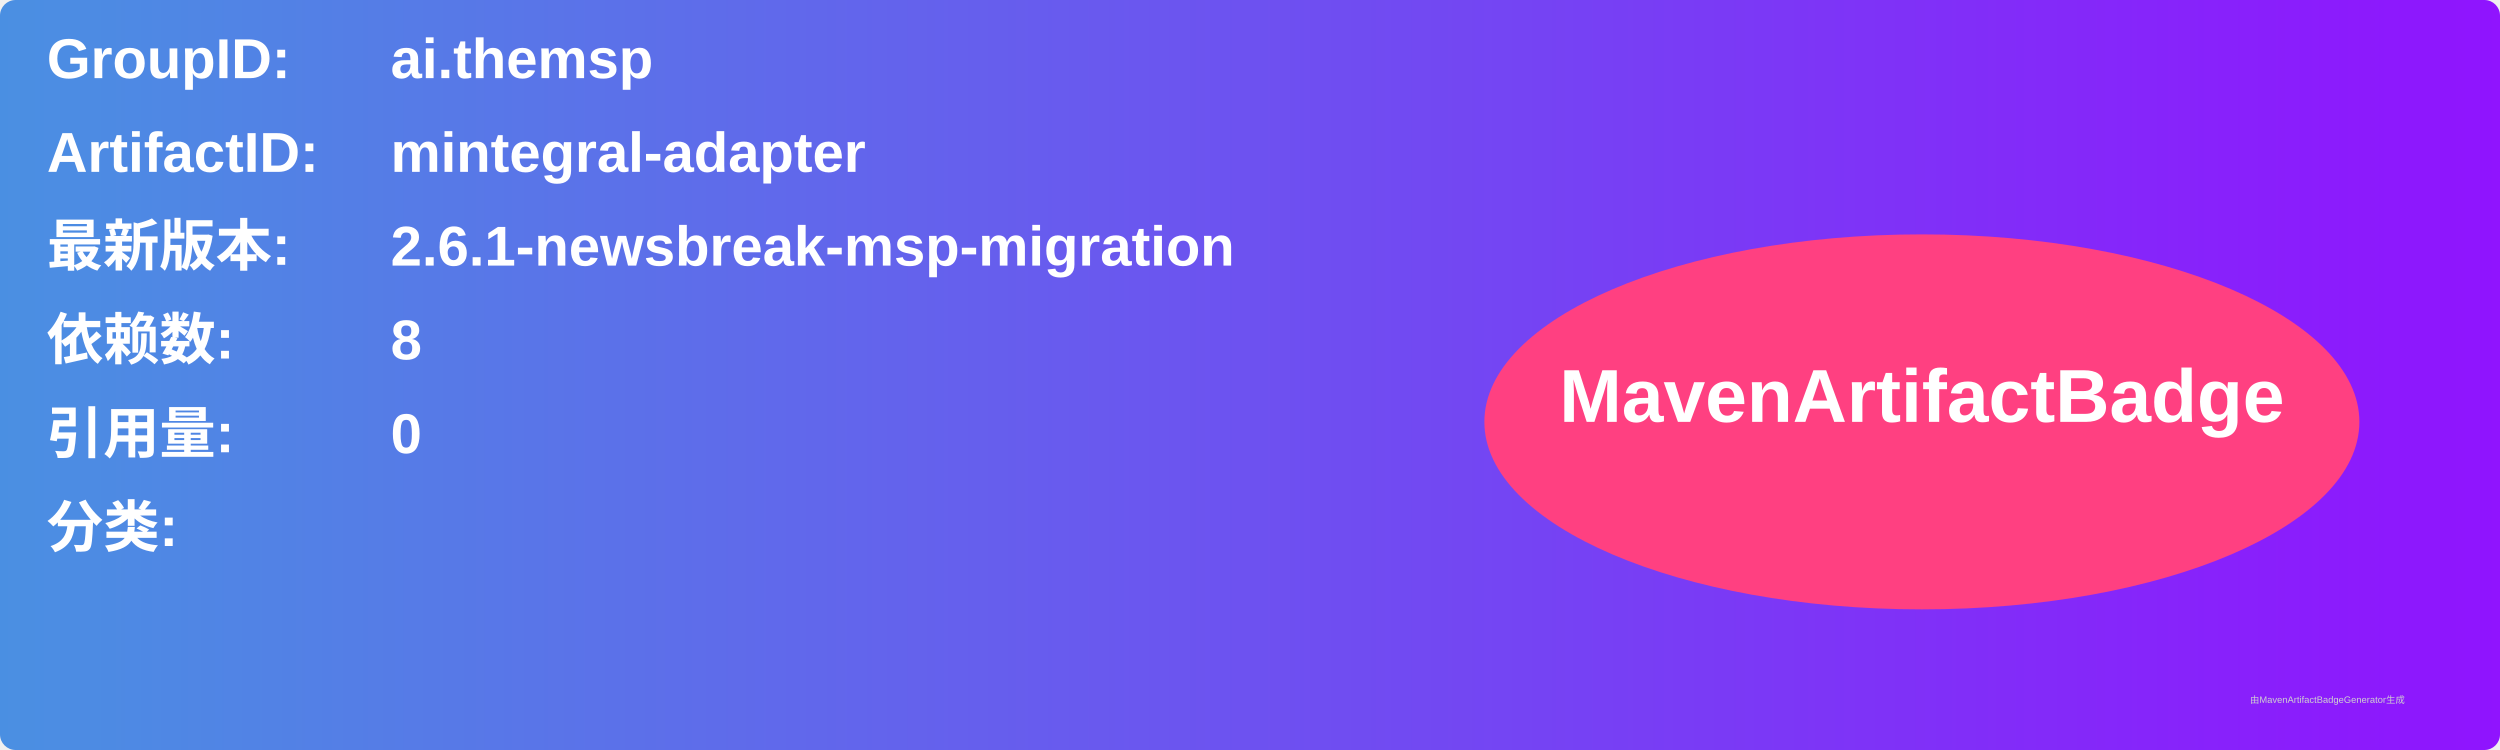
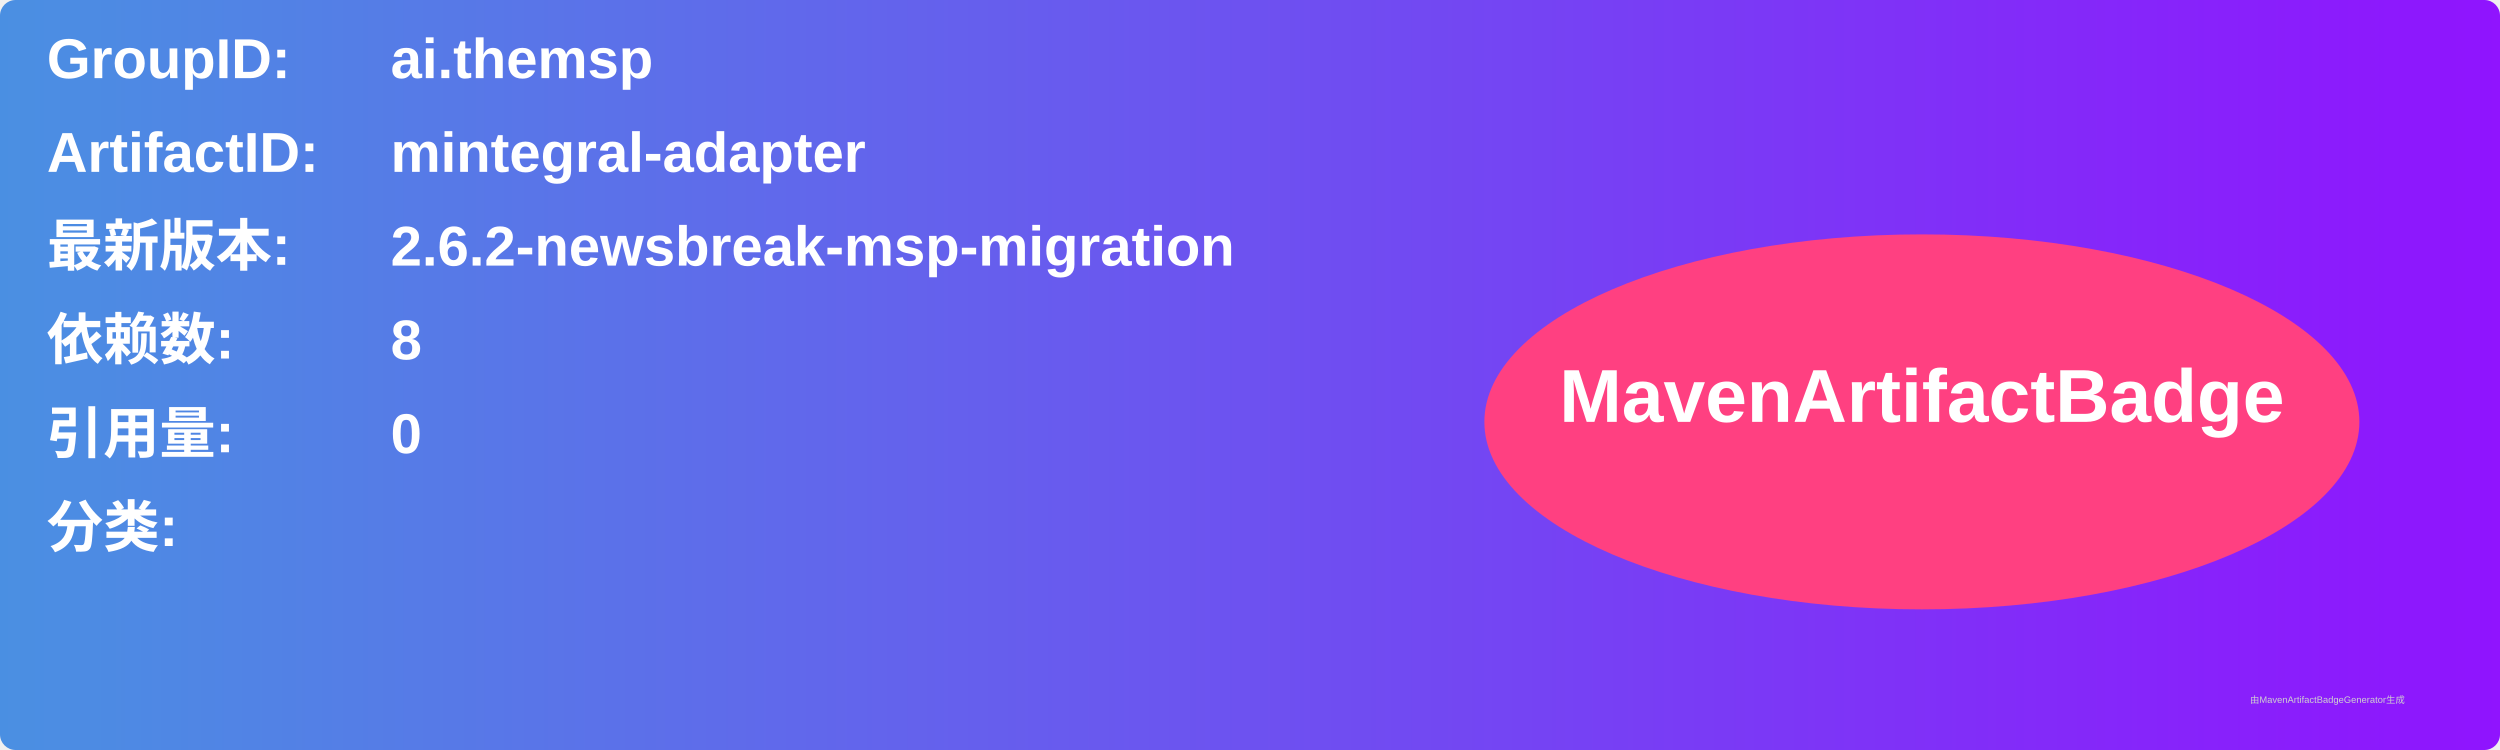
<svg xmlns="http://www.w3.org/2000/svg" width="800" height="240" viewBox="0 0 800 240">
  <linearGradient id="grad" x1="0%" y1="0%" x2="100%" y2="0%">
    <stop offset="0%" stop-color="#4a90e2" />
    <stop offset="100%" stop-color="#9013fe" />
  </linearGradient>
  <rect width="100%" height="100%" rx="5" ry="5" fill="url(#grad)" />
  <g transform="translate(15, 15)">
    <text x="0" y="10" font-family="Arial" font-size="18" fill="white" font-weight="bold" width="260">GroupID:</text>
    <text x="110" y="10" font-family="Arial" font-size="18" fill="white" font-weight="bold" width="460">ai.themsp</text>
    <text x="0" y="40" font-family="Arial" font-size="18" fill="white" font-weight="bold" width="260">ArtifactID:</text>
    <text x="110" y="40" font-family="Arial" font-size="18" fill="white" font-weight="bold" width="460">mintegral-adapter</text>
    <text x="0" y="70" font-family="Arial" font-size="18" fill="white" font-weight="bold">最新版本:</text>
    <text x="110" y="70" font-family="Arial" font-size="18" fill="white" font-weight="bold">
-       <tspan font-weight="bold">2.6.1-newsbreak-msp-migration</tspan>
+       <tspan font-weight="bold">2.6.2-newsbreak-msp-migration</tspan>
    </text>
    <text x="0" y="100" font-family="Arial" font-size="18" fill="white" font-weight="bold">依赖数: </text>
    <text x="110" y="100" font-family="Arial" font-size="18" fill="white">
      <tspan font-weight="bold">8</tspan>
    </text>
    <text x="0" y="130" font-family="Arial" font-size="18" fill="white" font-weight="bold">引用量: </text>
    <text x="110" y="130" font-family="Arial" font-size="18" fill="white">
      <tspan font-weight="bold">0</tspan>
    </text>
    <text x="0" y="160" font-family="Arial" font-size="18" fill="white" font-weight="bold">分类:</text>
    <text x="10" y="190" font-family="Arial" font-size="10" fill="white">
      <tspan font-weight="bold" />
    </text>
    <ellipse cx="600" cy="120" rx="140" ry="60" fill="#ff4081" />
    <text x="600" y="120" text-anchor="middle" font-family="Arial" font-size="24" fill="white" font-weight="bold">MavenArtifactBadge</text>
  </g>
  <text x="720" y="225" font-family="Arial" font-size="3" fill="#d0d0d0">由MavenArtifactBadgeGenerator生成</text>
</svg>
